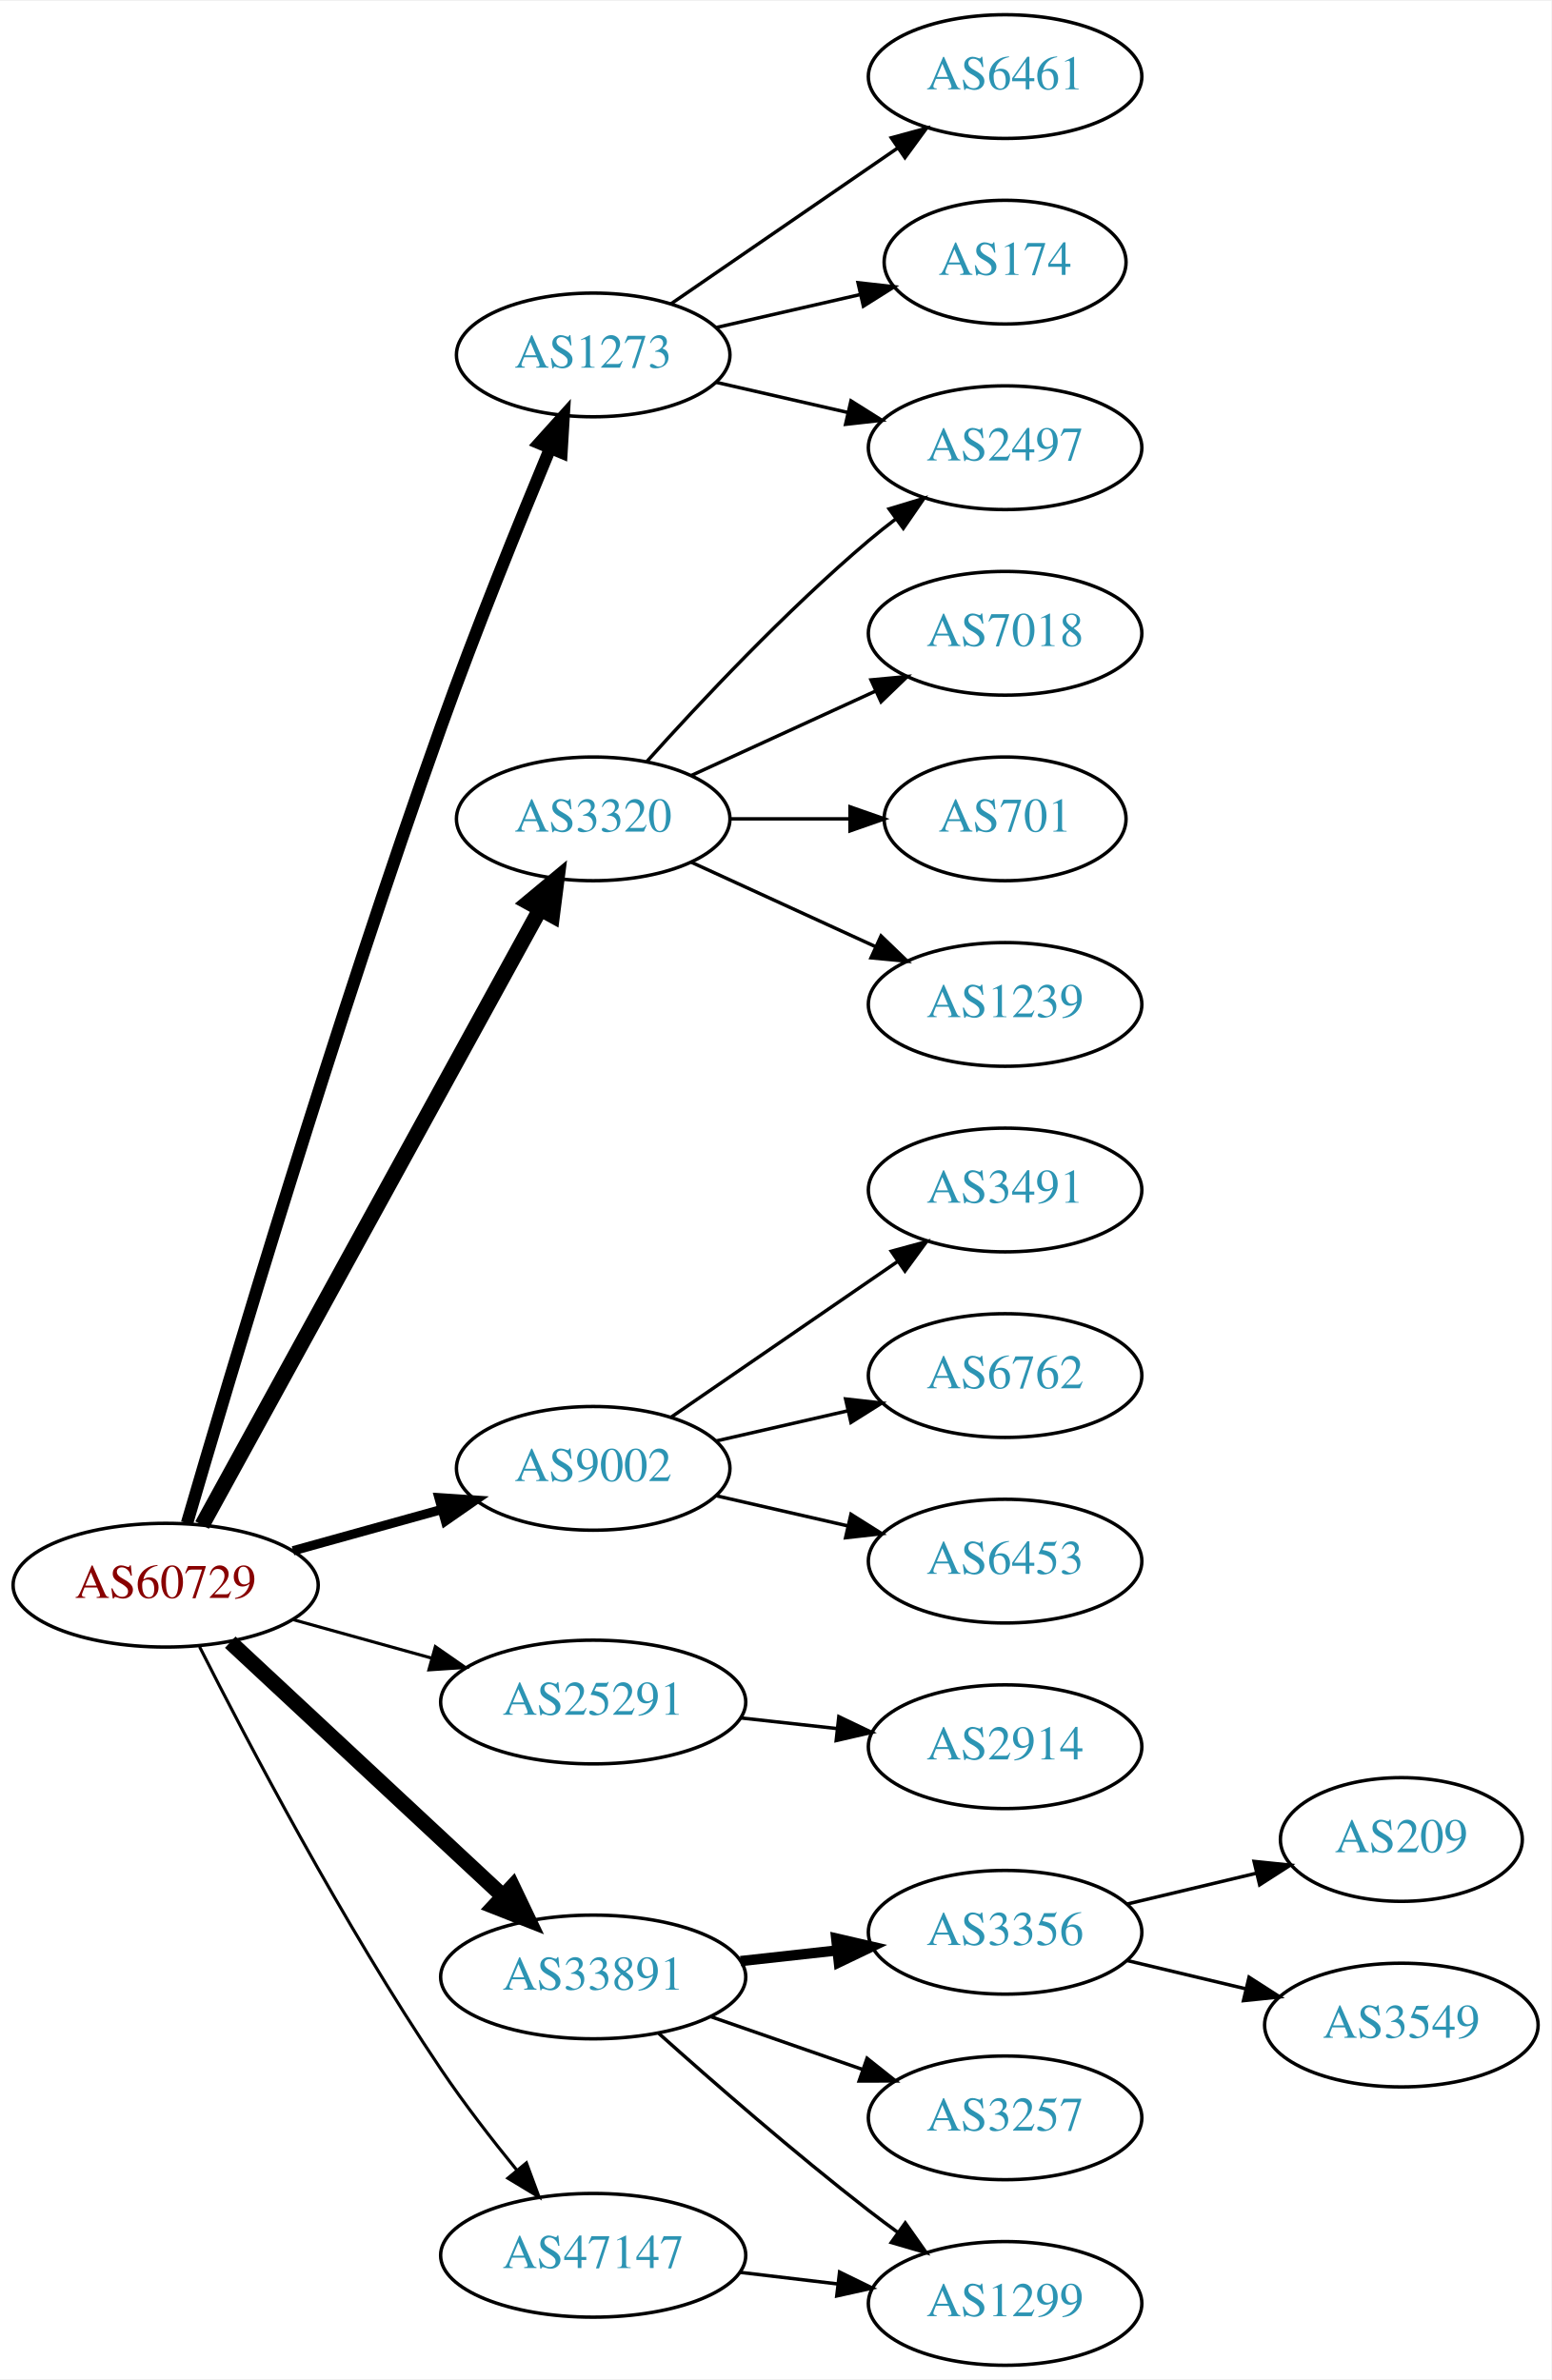
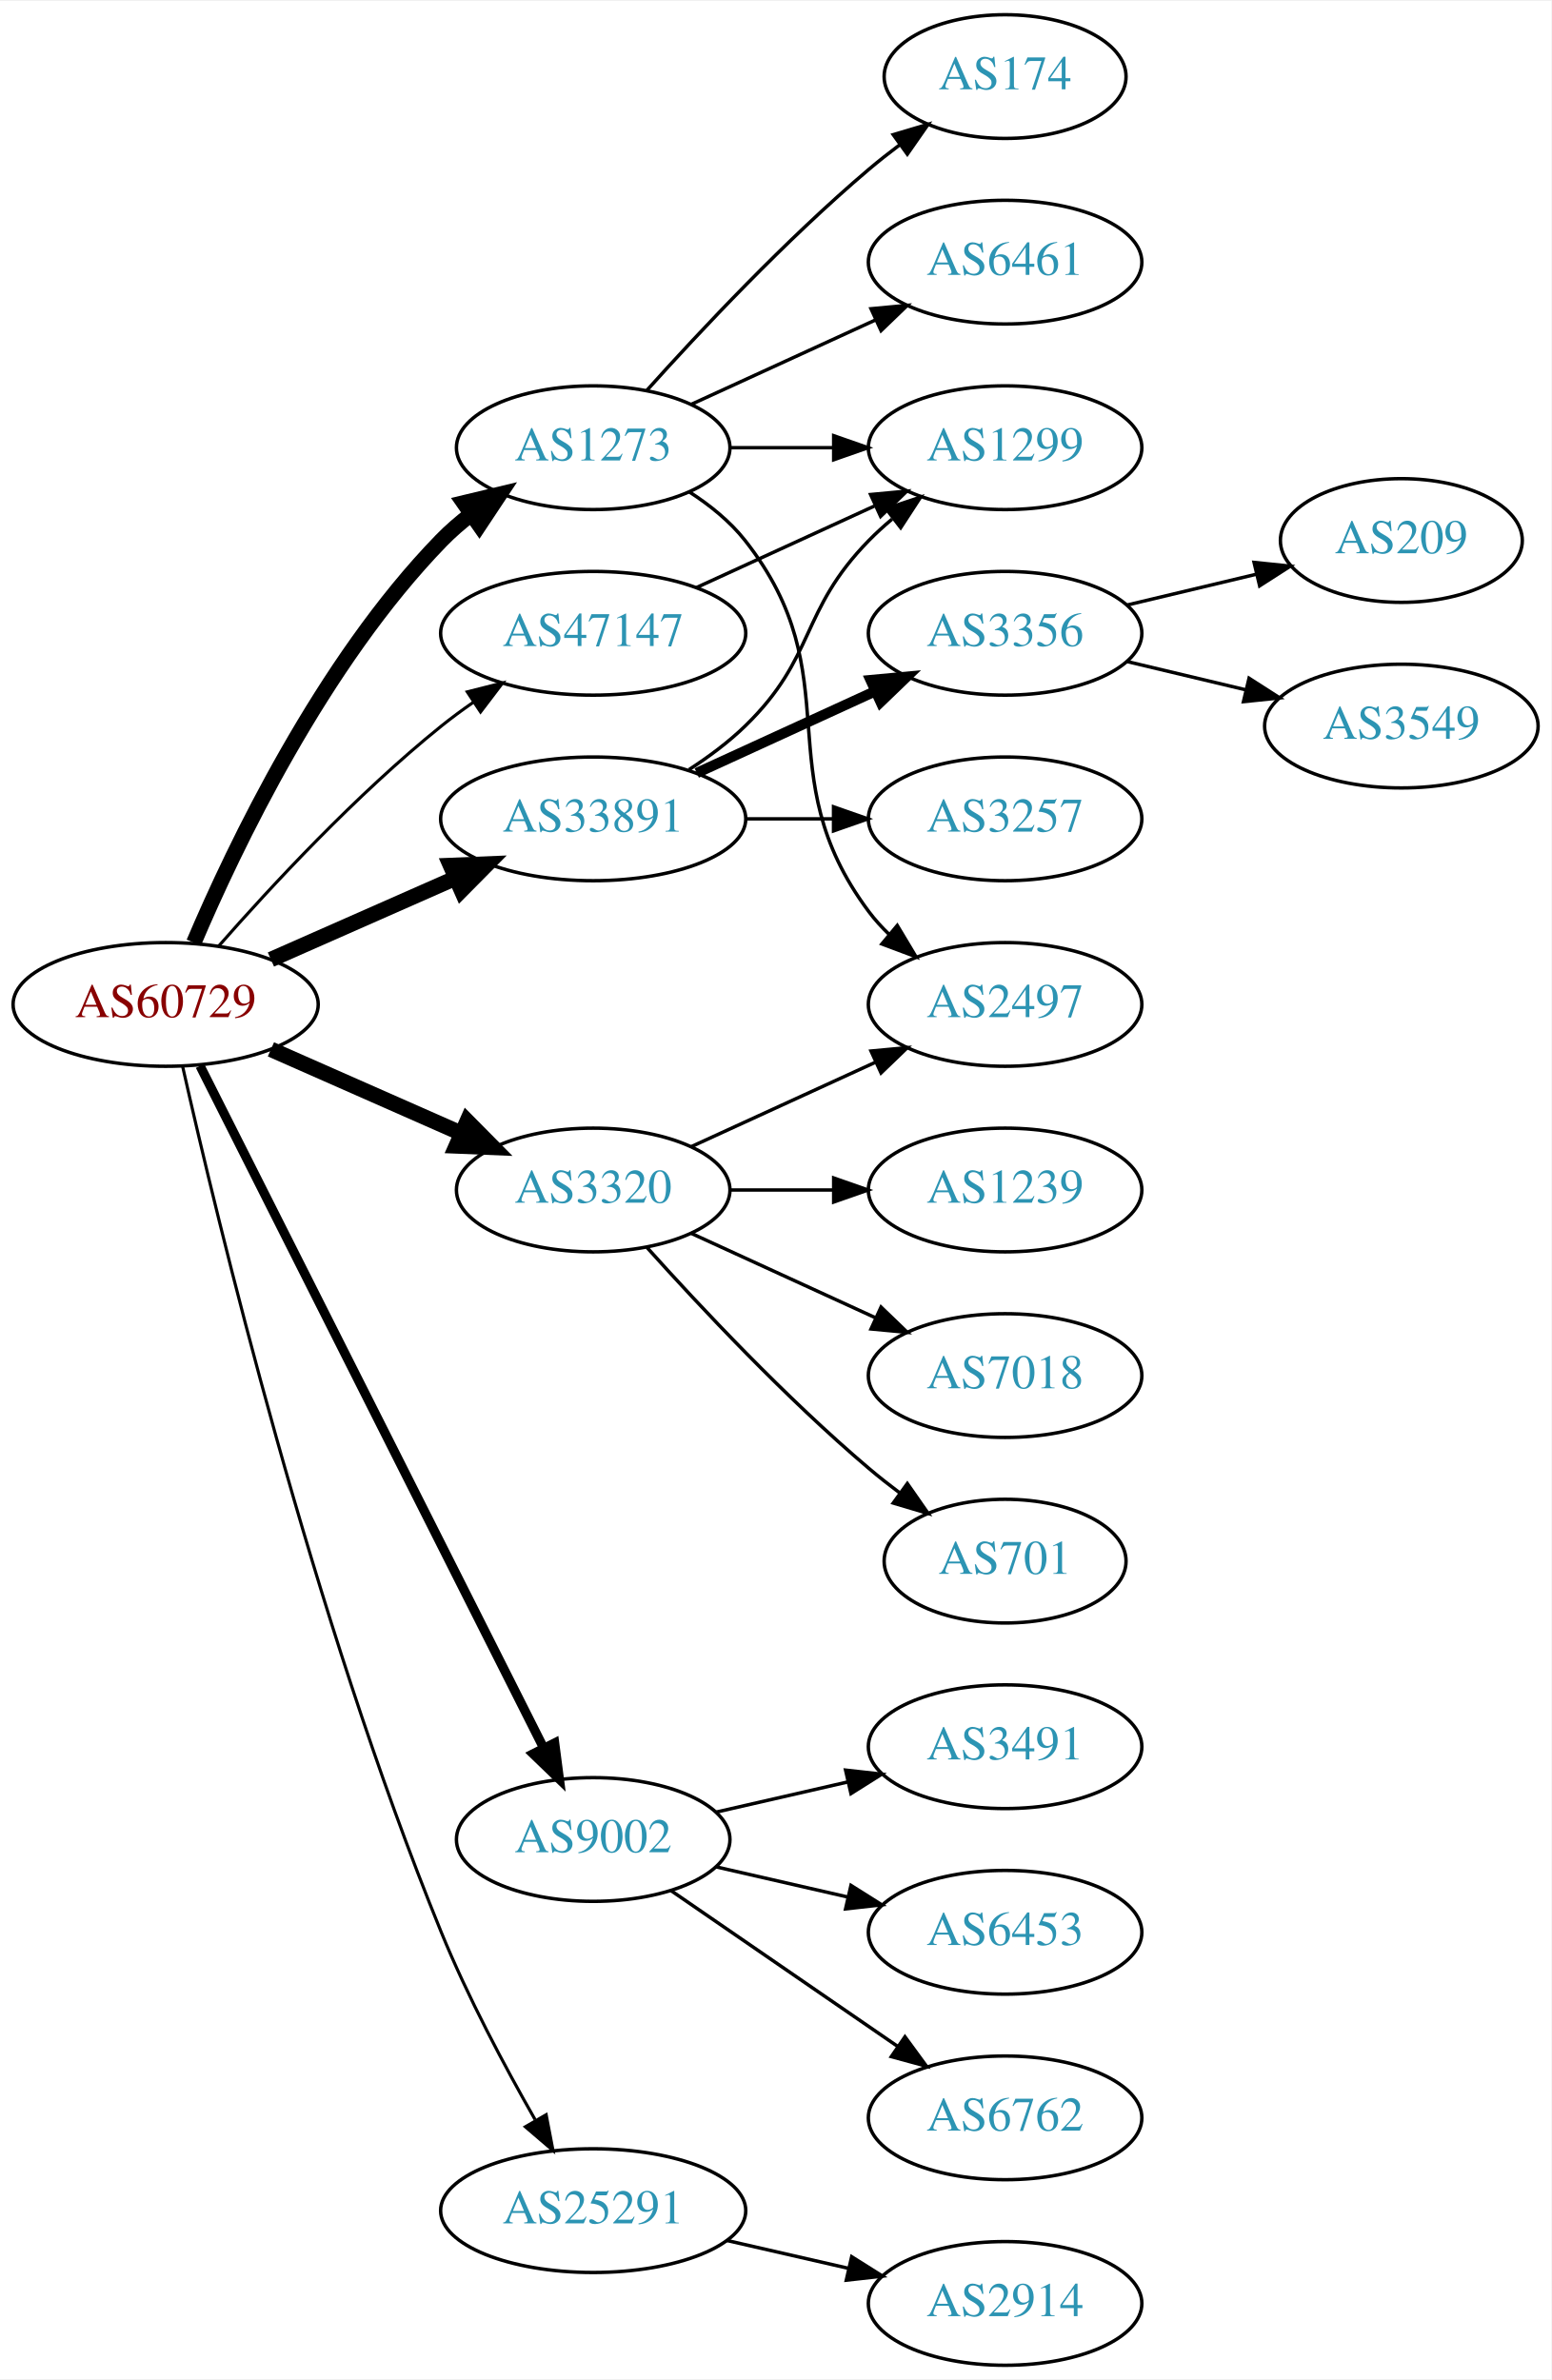
<svg xmlns="http://www.w3.org/2000/svg" xmlns:xlink="http://www.w3.org/1999/xlink" width="451pt" height="692pt" viewBox="0.00 0.00 451.37 692.00">
  <g id="graph0" class="graph" transform="scale(1 1) rotate(0) translate(4 688)">
    <polygon fill="white" stroke="none" points="-4,4 -4,-688 447.37,-688 447.37,4 -4,4" />
    <g id="node1" class="node">
      <g id="a_node1">
        <a xlink:href="/asn/60729" xlink:title="AS60729 ~ Zwiebelfreunde e.V. [AT]">
-           <ellipse fill="#ffffff" stroke="black" cx="44.196" cy="-227" rx="44.393" ry="18" />
-           <text text-anchor="middle" x="44.196" y="-223.3" font-family="Times,serif" font-size="14.00" fill="#880000">AS60729</text>
+           <ellipse fill="#ffffff" stroke="black" cx="44.196" cy="-396" rx="44.393" ry="18" />
+           <text text-anchor="middle" x="44.196" y="-392.3" font-family="Times,serif" font-size="14.00" fill="#880000">AS60729</text>
        </a>
      </g>
    </g>
    <g id="node2" class="node">
      <g id="a_node2">
        <a xlink:href="/asn/1273" xlink:title="AS1273 ~ Vodafone Group PLC [EU]">
-           <ellipse fill="#ffffff" stroke="black" cx="168.588" cy="-585" rx="39.794" ry="18" />
-           <text text-anchor="middle" x="168.588" y="-581.3" font-family="Times,serif" font-size="14.00" fill="#2c94b3">AS1273</text>
+           <ellipse fill="#ffffff" stroke="black" cx="168.588" cy="-558" rx="39.794" ry="18" />
+           <text text-anchor="middle" x="168.588" y="-554.3" font-family="Times,serif" font-size="14.00" fill="#2c94b3">AS1273</text>
        </a>
      </g>
    </g>
    <g id="edge1" class="edge">
-       <path fill="none" stroke="black" stroke-width="3.6" d="M50.413,-245.037C62.478,-286.382 93.638,-391.052 124.392,-477 134.363,-504.865 147.074,-536.221 156.121,-557.939" />
-       <polygon fill="black" stroke="black" stroke-width="3.6" points="152.905,-559.32 159.996,-567.191 159.361,-556.616 152.905,-559.32" />
+       <path fill="none" stroke="black" stroke-width="4.5" d="M52.387,-413.975C64.153,-441.682 89.728,-495.348 124.392,-531 127.012,-533.695 129.953,-536.239 133.036,-538.608" />
+       <polygon fill="black" stroke="black" stroke-width="4.5" points="130.952,-541.956 141.404,-544.455 135.462,-535.5 130.952,-541.956" />
    </g>
    <g id="node3" class="node">
      <g id="a_node3">
        <a xlink:href="/asn/3320" xlink:title="AS3320 ~ DTAG [DE]">
-           <ellipse fill="#ffffff" stroke="black" cx="168.588" cy="-450" rx="39.794" ry="18" />
-           <text text-anchor="middle" x="168.588" y="-446.3" font-family="Times,serif" font-size="14.00" fill="#2c94b3">AS3320</text>
+           <ellipse fill="#ffffff" stroke="black" cx="168.588" cy="-342" rx="39.794" ry="18" />
+           <text text-anchor="middle" x="168.588" y="-338.3" font-family="Times,serif" font-size="14.00" fill="#2c94b3">AS3320</text>
        </a>
      </g>
    </g>
    <g id="edge2" class="edge">
-       <path fill="none" stroke="black" stroke-width="4.5" d="M54.8,-244.498C76.205,-283.498 127.924,-377.732 153.2,-423.785" />
-       <polygon fill="black" stroke="black" stroke-width="4.5" points="149.766,-425.711 158.029,-432.583 156.669,-421.922 149.766,-425.711" />
+       <path fill="none" stroke="black" stroke-width="4.5" d="M74.824,-382.928C91.418,-375.607 112.278,-366.403 130.011,-358.579" />
+       <polygon fill="black" stroke="black" stroke-width="4.5" points="131.935,-362.034 139.495,-354.395 128.756,-354.829 131.935,-362.034" />
    </g>
    <g id="node4" class="node">
      <g id="a_node4">
        <a xlink:href="/asn/9002" xlink:title="AS9002 ~ RETN Limited [EU]">
-           <ellipse fill="#ffffff" stroke="black" cx="168.588" cy="-261" rx="39.794" ry="18" />
-           <text text-anchor="middle" x="168.588" y="-257.3" font-family="Times,serif" font-size="14.00" fill="#2c94b3">AS9002</text>
+           <ellipse fill="#ffffff" stroke="black" cx="168.588" cy="-153" rx="39.794" ry="18" />
+           <text text-anchor="middle" x="168.588" y="-149.3" font-family="Times,serif" font-size="14.00" fill="#2c94b3">AS9002</text>
        </a>
      </g>
    </g>
    <g id="edge3" class="edge">
-       <path fill="none" stroke="black" stroke-width="2.7" d="M81.256,-237.017C94.76,-240.769 110.241,-245.069 124.33,-248.983" />
-       <polygon fill="black" stroke="black" stroke-width="2.7" points="123.724,-252.447 134.296,-251.751 125.597,-245.702 123.724,-252.447" />
+       <path fill="none" stroke="black" stroke-width="2.7" d="M54.196,-378.132C75.467,-335.899 128.942,-229.728 154.104,-179.773" />
+       <polygon fill="black" stroke="black" stroke-width="2.7" points="157.368,-181.072 158.74,-170.567 151.116,-177.924 157.368,-181.072" />
    </g>
    <g id="node5" class="node">
      <g id="a_node5">
        <a xlink:href="/asn/25291" xlink:title="AS25291 ~ SysEleven GmbH [DE]">
-           <ellipse fill="#ffffff" stroke="black" cx="168.588" cy="-193" rx="44.393" ry="18" />
-           <text text-anchor="middle" x="168.588" y="-189.3" font-family="Times,serif" font-size="14.00" fill="#2c94b3">AS25291</text>
+           <ellipse fill="#ffffff" stroke="black" cx="168.588" cy="-45" rx="44.393" ry="18" />
+           <text text-anchor="middle" x="168.588" y="-41.3" font-family="Times,serif" font-size="14.00" fill="#2c94b3">AS25291</text>
        </a>
      </g>
    </g>
    <g id="edge4" class="edge">
-       <path fill="none" stroke="black" stroke-width="0.9" d="M81.256,-216.983C93.842,-213.486 108.146,-209.513 121.44,-205.82" />
-       <polygon fill="black" stroke="black" stroke-width="0.9" points="122.665,-209.112 131.363,-203.063 120.791,-202.367 122.665,-209.112" />
+       <path fill="none" stroke="black" stroke-width="0.9" d="M49.154,-377.879C59.074,-333.79 86.909,-217.808 124.392,-126 132.075,-107.183 142.823,-87.012 151.676,-71.506" />
+       <polygon fill="black" stroke="black" stroke-width="0.9" points="154.905,-72.914 156.899,-62.508 148.851,-69.4 154.905,-72.914" />
    </g>
    <g id="node6" class="node">
      <g id="a_node6">
        <a xlink:href="/asn/33891" xlink:title="AS33891 ~ CORE-BACKBONE GMBH GLOBAL NETWORK [DE]">
-           <ellipse fill="#ffffff" stroke="black" cx="168.588" cy="-113" rx="44.393" ry="18" />
-           <text text-anchor="middle" x="168.588" y="-109.3" font-family="Times,serif" font-size="14.00" fill="#2c94b3">AS33891</text>
+           <ellipse fill="#ffffff" stroke="black" cx="168.588" cy="-450" rx="44.393" ry="18" />
+           <text text-anchor="middle" x="168.588" y="-446.3" font-family="Times,serif" font-size="14.00" fill="#2c94b3">AS33891</text>
        </a>
      </g>
    </g>
    <g id="edge5" class="edge">
-       <path fill="none" stroke="black" stroke-width="4.5" d="M62.993,-210.423C83.841,-191.005 118.534,-158.691 142.202,-136.646" />
-       <polygon fill="black" stroke="black" stroke-width="4.5" points="145.136,-139.294 149.77,-129.597 139.769,-133.531 145.136,-139.294" />
+       <path fill="none" stroke="black" stroke-width="4.5" d="M74.824,-409.072C90.941,-416.183 111.081,-425.069 128.473,-432.742" />
+       <polygon fill="black" stroke="black" stroke-width="4.5" points="127.071,-436.427 137.809,-436.861 130.249,-429.222 127.071,-436.427" />
    </g>
    <g id="node7" class="node">
      <g id="a_node7">
        <a xlink:href="/asn/47147" xlink:title="AS47147 ~ ANEXIA Internetdienstleistungs GmbH [AT]">
-           <ellipse fill="#ffffff" stroke="black" cx="168.588" cy="-32" rx="44.393" ry="18" />
-           <text text-anchor="middle" x="168.588" y="-28.3" font-family="Times,serif" font-size="14.00" fill="#2c94b3">AS47147</text>
+           <ellipse fill="#ffffff" stroke="black" cx="168.588" cy="-504" rx="44.393" ry="18" />
+           <text text-anchor="middle" x="168.588" y="-500.3" font-family="Times,serif" font-size="14.00" fill="#2c94b3">AS47147</text>
        </a>
      </g>
    </g>
    <g id="edge6" class="edge">
-       <path fill="none" stroke="black" stroke-width="0.9" d="M54.062,-209.087C67.849,-181.76 95.826,-128.368 124.392,-86 131.072,-76.093 139.088,-65.726 146.39,-56.756" />
-       <polygon fill="black" stroke="black" stroke-width="0.9" points="149.159,-58.899 152.837,-48.963 143.766,-54.437 149.159,-58.899" />
+       <path fill="none" stroke="black" stroke-width="0.9" d="M59.629,-412.983C74.76,-430.229 99.724,-457.148 124.392,-477 127.32,-479.357 130.467,-481.675 133.678,-483.902" />
+       <polygon fill="black" stroke="black" stroke-width="0.9" points="131.954,-486.958 142.226,-489.552 135.814,-481.118 131.954,-486.958" />
    </g>
    <g id="node8" class="node">
      <g id="a_node8">
-         <a xlink:href="/asn/2497" xlink:title="AS2497 ~ Internet Initiative Japan Inc. [JP]">
-           <ellipse fill="#ffffff" stroke="black" cx="288.431" cy="-558" rx="39.794" ry="18" />
-           <text text-anchor="middle" x="288.431" y="-554.3" font-family="Times,serif" font-size="14.00" fill="#2c94b3">AS2497</text>
+         <a xlink:href="/asn/6461" xlink:title="AS6461 ~ Zayo Bandwidth [US]">
+           <ellipse fill="#ffffff" stroke="black" cx="288.431" cy="-612" rx="39.794" ry="18" />
+           <text text-anchor="middle" x="288.431" y="-608.3" font-family="Times,serif" font-size="14.00" fill="#2c94b3">AS6461</text>
        </a>
      </g>
    </g>
    <g id="edge7" class="edge">
-       <path fill="none" stroke="black" d="M204.308,-577.045C216.307,-574.296 229.928,-571.175 242.621,-568.267" />
-       <polygon fill="black" stroke="black" points="243.587,-571.636 252.552,-565.991 242.023,-564.813 243.587,-571.636" />
+       <path fill="none" stroke="black" d="M197.217,-570.661C213.174,-577.973 233.445,-587.261 250.727,-595.181" />
+       <polygon fill="black" stroke="black" points="249.426,-598.435 259.975,-599.419 252.342,-592.071 249.426,-598.435" />
    </g>
    <g id="node9" class="node">
      <g id="a_node9">
-         <a xlink:href="/asn/6461" xlink:title="AS6461 ~ Zayo Bandwidth [US]">
-           <ellipse fill="#ffffff" stroke="black" cx="288.431" cy="-666" rx="39.794" ry="18" />
-           <text text-anchor="middle" x="288.431" y="-662.3" font-family="Times,serif" font-size="14.00" fill="#2c94b3">AS6461</text>
+         <a xlink:href="/asn/1299" xlink:title="AS1299 ~ Telia Carrier [EU]">
+           <ellipse fill="#ffffff" stroke="black" cx="288.431" cy="-558" rx="39.794" ry="18" />
+           <text text-anchor="middle" x="288.431" y="-554.3" font-family="Times,serif" font-size="14.00" fill="#2c94b3">AS1299</text>
        </a>
      </g>
    </g>
    <g id="edge8" class="edge">
-       <path fill="none" stroke="black" d="M191.202,-599.857C209.691,-612.565 236.505,-630.995 257.134,-645.175" />
-       <polygon fill="black" stroke="black" points="255.331,-648.183 265.555,-650.963 259.296,-642.414 255.331,-648.183" />
+       <path fill="none" stroke="black" d="M208.501,-558C218.054,-558 228.404,-558 238.367,-558" />
+       <polygon fill="black" stroke="black" points="238.559,-561.5 248.559,-558 238.559,-554.5 238.559,-561.5" />
    </g>
    <g id="node10" class="node">
      <g id="a_node10">
-         <a xlink:href="/asn/174" xlink:title="AS174 ~ Cogent Communications [US]">
-           <ellipse fill="#ffffff" stroke="black" cx="288.431" cy="-612" rx="35.194" ry="18" />
-           <text text-anchor="middle" x="288.431" y="-608.3" font-family="Times,serif" font-size="14.00" fill="#2c94b3">AS174</text>
+         <a xlink:href="/asn/2497" xlink:title="AS2497 ~ Internet Initiative Japan Inc. [JP]">
+           <ellipse fill="#ffffff" stroke="black" cx="288.431" cy="-396" rx="39.794" ry="18" />
+           <text text-anchor="middle" x="288.431" y="-392.3" font-family="Times,serif" font-size="14.00" fill="#2c94b3">AS2497</text>
        </a>
      </g>
    </g>
    <g id="edge9" class="edge">
-       <path fill="none" stroke="black" d="M204.308,-592.955C217.4,-595.955 232.422,-599.396 246.063,-602.522" />
-       <polygon fill="black" stroke="black" points="245.641,-606.016 256.17,-604.838 247.204,-599.193 245.641,-606.016" />
-     </g>
-     <g id="edge10" class="edge">
-       <path fill="none" stroke="black" d="M184.234,-466.725C199.535,-483.765 224.632,-510.523 248.784,-531 251.281,-533.117 253.942,-535.232 256.653,-537.293" />
-       <polygon fill="black" stroke="black" points="254.69,-540.194 264.83,-543.266 258.819,-534.541 254.69,-540.194" />
+       <path fill="none" stroke="black" d="M196.56,-545.145C202.548,-541.28 208.408,-536.559 212.784,-531 244.083,-491.246 218.513,-463.542 248.784,-423 250.529,-420.664 252.536,-418.455 254.7,-416.383" />
+       <polygon fill="black" stroke="black" points="257.059,-418.973 262.5,-409.882 252.577,-413.595 257.059,-418.973" />
    </g>
    <g id="node11" class="node">
      <g id="a_node11">
-         <a xlink:href="/asn/7018" xlink:title="AS7018 ~ ATT-INTERNET4 [US]">
-           <ellipse fill="#ffffff" stroke="black" cx="288.431" cy="-504" rx="39.794" ry="18" />
-           <text text-anchor="middle" x="288.431" y="-500.3" font-family="Times,serif" font-size="14.00" fill="#2c94b3">AS7018</text>
-         </a>
-       </g>
-     </g>
-     <g id="edge11" class="edge">
-       <path fill="none" stroke="black" d="M197.217,-462.661C213.174,-469.973 233.445,-479.261 250.727,-487.181" />
-       <polygon fill="black" stroke="black" points="249.426,-490.435 259.975,-491.419 252.342,-484.071 249.426,-490.435" />
+         <a xlink:href="/asn/174" xlink:title="AS174 ~ Cogent Communications [US]">
+           <ellipse fill="#ffffff" stroke="black" cx="288.431" cy="-666" rx="35.194" ry="18" />
+           <text text-anchor="middle" x="288.431" y="-662.3" font-family="Times,serif" font-size="14.00" fill="#2c94b3">AS174</text>
+         </a>
+       </g>
+     </g>
+     <g id="edge10" class="edge">
+       <path fill="none" stroke="black" d="M184.234,-574.725C199.535,-591.765 224.632,-618.523 248.784,-639 251.637,-641.418 254.702,-643.833 257.813,-646.169" />
+       <polygon fill="black" stroke="black" points="255.886,-649.095 266.041,-652.116 259.986,-643.422 255.886,-649.095" />
+     </g>
+     <g id="edge13" class="edge">
+       <path fill="none" stroke="black" d="M197.217,-354.661C213.174,-361.973 233.445,-371.261 250.727,-379.181" />
+       <polygon fill="black" stroke="black" points="249.426,-382.435 259.975,-383.419 252.342,-376.071 249.426,-382.435" />
    </g>
    <g id="node12" class="node">
      <g id="a_node12">
-         <a xlink:href="/asn/701" xlink:title="AS701 ~ UUNET [US]">
-           <ellipse fill="#ffffff" stroke="black" cx="288.431" cy="-450" rx="35.194" ry="18" />
-           <text text-anchor="middle" x="288.431" y="-446.3" font-family="Times,serif" font-size="14.00" fill="#2c94b3">AS701</text>
-         </a>
-       </g>
-     </g>
-     <g id="edge12" class="edge">
-       <path fill="none" stroke="black" d="M208.501,-450C219.588,-450 231.747,-450 243.13,-450" />
-       <polygon fill="black" stroke="black" points="243.311,-453.5 253.311,-450 243.311,-446.5 243.311,-453.5" />
+         <a xlink:href="/asn/1239" xlink:title="AS1239 ~ Sprint [US]">
+           <ellipse fill="#ffffff" stroke="black" cx="288.431" cy="-342" rx="39.794" ry="18" />
+           <text text-anchor="middle" x="288.431" y="-338.3" font-family="Times,serif" font-size="14.00" fill="#2c94b3">AS1239</text>
+         </a>
+       </g>
+     </g>
+     <g id="edge11" class="edge">
+       <path fill="none" stroke="black" d="M208.501,-342C218.054,-342 228.404,-342 238.367,-342" />
+       <polygon fill="black" stroke="black" points="238.559,-345.5 248.559,-342 238.559,-338.5 238.559,-345.5" />
    </g>
    <g id="node13" class="node">
      <g id="a_node13">
-         <a xlink:href="/asn/1239" xlink:title="AS1239 ~ Sprint [US]">
-           <ellipse fill="#ffffff" stroke="black" cx="288.431" cy="-396" rx="39.794" ry="18" />
-           <text text-anchor="middle" x="288.431" y="-392.3" font-family="Times,serif" font-size="14.00" fill="#2c94b3">AS1239</text>
-         </a>
-       </g>
-     </g>
-     <g id="edge13" class="edge">
-       <path fill="none" stroke="black" d="M197.217,-437.339C213.174,-430.027 233.445,-420.739 250.727,-412.819" />
-       <polygon fill="black" stroke="black" points="252.342,-415.929 259.975,-408.581 249.426,-409.565 252.342,-415.929" />
+         <a xlink:href="/asn/7018" xlink:title="AS7018 ~ ATT-INTERNET4 [US]">
+           <ellipse fill="#ffffff" stroke="black" cx="288.431" cy="-288" rx="39.794" ry="18" />
+           <text text-anchor="middle" x="288.431" y="-284.3" font-family="Times,serif" font-size="14.00" fill="#2c94b3">AS7018</text>
+         </a>
+       </g>
+     </g>
+     <g id="edge12" class="edge">
+       <path fill="none" stroke="black" d="M197.217,-329.339C213.174,-322.027 233.445,-312.739 250.727,-304.819" />
+       <polygon fill="black" stroke="black" points="252.342,-307.929 259.975,-300.581 249.426,-301.565 252.342,-307.929" />
    </g>
    <g id="node14" class="node">
      <g id="a_node14">
-         <a xlink:href="/asn/3491" xlink:title="AS3491 ~ PCCW Global, Inc. [US]">
-           <ellipse fill="#ffffff" stroke="black" cx="288.431" cy="-342" rx="39.794" ry="18" />
-           <text text-anchor="middle" x="288.431" y="-338.3" font-family="Times,serif" font-size="14.00" fill="#2c94b3">AS3491</text>
+         <a xlink:href="/asn/701" xlink:title="AS701 ~ UUNET [US]">
+           <ellipse fill="#ffffff" stroke="black" cx="288.431" cy="-234" rx="35.194" ry="18" />
+           <text text-anchor="middle" x="288.431" y="-230.3" font-family="Times,serif" font-size="14.00" fill="#2c94b3">AS701</text>
        </a>
      </g>
    </g>
    <g id="edge14" class="edge">
-       <path fill="none" stroke="black" d="M191.202,-275.857C209.691,-288.565 236.505,-306.995 257.134,-321.175" />
-       <polygon fill="black" stroke="black" points="255.331,-324.183 265.555,-326.963 259.296,-318.414 255.331,-324.183" />
+       <path fill="none" stroke="black" d="M184.234,-325.275C199.535,-308.235 224.632,-281.477 248.784,-261 251.637,-258.582 254.702,-256.167 257.813,-253.831" />
+       <polygon fill="black" stroke="black" points="259.986,-256.578 266.041,-247.884 255.886,-250.905 259.986,-256.578" />
    </g>
    <g id="node15" class="node">
      <g id="a_node15">
-         <a xlink:href="/asn/6762" xlink:title="AS6762 ~ TELECOM ITALIA SPARKLE S.p.A. [IT]">
-           <ellipse fill="#ffffff" stroke="black" cx="288.431" cy="-288" rx="39.794" ry="18" />
-           <text text-anchor="middle" x="288.431" y="-284.3" font-family="Times,serif" font-size="14.00" fill="#2c94b3">AS6762</text>
+         <a xlink:href="/asn/3491" xlink:title="AS3491 ~ PCCW Global, Inc. [US]">
+           <ellipse fill="#ffffff" stroke="black" cx="288.431" cy="-180" rx="39.794" ry="18" />
+           <text text-anchor="middle" x="288.431" y="-176.3" font-family="Times,serif" font-size="14.00" fill="#2c94b3">AS3491</text>
        </a>
      </g>
    </g>
    <g id="edge15" class="edge">
-       <path fill="none" stroke="black" d="M204.308,-268.955C216.307,-271.704 229.928,-274.825 242.621,-277.733" />
-       <polygon fill="black" stroke="black" points="242.023,-281.187 252.552,-280.009 243.587,-274.364 242.023,-281.187" />
+       <path fill="none" stroke="black" d="M204.308,-160.955C216.307,-163.704 229.928,-166.825 242.621,-169.733" />
+       <polygon fill="black" stroke="black" points="242.023,-173.187 252.552,-172.009 243.587,-166.364 242.023,-173.187" />
    </g>
    <g id="node16" class="node">
      <g id="a_node16">
        <a xlink:href="/asn/6453" xlink:title="AS6453 ~ TATA COMMUNICATIONS (AMERICA) INC [US]">
-           <ellipse fill="#ffffff" stroke="black" cx="288.431" cy="-234" rx="39.794" ry="18" />
-           <text text-anchor="middle" x="288.431" y="-230.3" font-family="Times,serif" font-size="14.00" fill="#2c94b3">AS6453</text>
+           <ellipse fill="#ffffff" stroke="black" cx="288.431" cy="-126" rx="39.794" ry="18" />
+           <text text-anchor="middle" x="288.431" y="-122.3" font-family="Times,serif" font-size="14.00" fill="#2c94b3">AS6453</text>
        </a>
      </g>
    </g>
    <g id="edge16" class="edge">
-       <path fill="none" stroke="black" d="M204.308,-253.045C216.307,-250.296 229.928,-247.175 242.621,-244.267" />
-       <polygon fill="black" stroke="black" points="243.587,-247.636 252.552,-241.991 242.023,-240.813 243.587,-247.636" />
+       <path fill="none" stroke="black" d="M204.308,-145.045C216.307,-142.296 229.928,-139.175 242.621,-136.267" />
+       <polygon fill="black" stroke="black" points="243.587,-139.636 252.552,-133.991 242.023,-132.813 243.587,-139.636" />
    </g>
    <g id="node17" class="node">
      <g id="a_node17">
-         <a xlink:href="/asn/2914" xlink:title="AS2914 ~ NTT America, Inc. [US]">
-           <ellipse fill="#ffffff" stroke="black" cx="288.431" cy="-180" rx="39.794" ry="18" />
-           <text text-anchor="middle" x="288.431" y="-176.3" font-family="Times,serif" font-size="14.00" fill="#2c94b3">AS2914</text>
+         <a xlink:href="/asn/6762" xlink:title="AS6762 ~ TELECOM ITALIA SPARKLE S.p.A. [IT]">
+           <ellipse fill="#ffffff" stroke="black" cx="288.431" cy="-72" rx="39.794" ry="18" />
+           <text text-anchor="middle" x="288.431" y="-68.3" font-family="Times,serif" font-size="14.00" fill="#2c94b3">AS6762</text>
        </a>
      </g>
    </g>
    <g id="edge17" class="edge">
-       <path fill="none" stroke="black" d="M211.467,-188.38C220.503,-187.383 230.125,-186.322 239.376,-185.301" />
-       <polygon fill="black" stroke="black" points="240.057,-188.747 249.613,-184.172 239.289,-181.79 240.057,-188.747" />
+       <path fill="none" stroke="black" d="M191.202,-138.143C209.691,-125.435 236.505,-107.005 257.134,-92.825" />
+       <polygon fill="black" stroke="black" points="259.296,-95.586 265.555,-87.037 255.331,-89.817 259.296,-95.586" />
    </g>
    <g id="node18" class="node">
      <g id="a_node18">
-         <a xlink:href="/asn/3356" xlink:title="AS3356 ~ Level 3 Parent, LLC [US]">
-           <ellipse fill="#ffffff" stroke="black" cx="288.431" cy="-126" rx="39.794" ry="18" />
-           <text text-anchor="middle" x="288.431" y="-122.3" font-family="Times,serif" font-size="14.00" fill="#2c94b3">AS3356</text>
+         <a xlink:href="/asn/2914" xlink:title="AS2914 ~ NTT America, Inc. [US]">
+           <ellipse fill="#ffffff" stroke="black" cx="288.431" cy="-18" rx="39.794" ry="18" />
+           <text text-anchor="middle" x="288.431" y="-14.3" font-family="Times,serif" font-size="14.00" fill="#2c94b3">AS2914</text>
        </a>
      </g>
    </g>
    <g id="edge18" class="edge">
-       <path fill="none" stroke="black" stroke-width="3" d="M211.467,-117.62C220.503,-118.617 230.125,-119.678 239.376,-120.699" />
-       <polygon fill="black" stroke="black" stroke-width="3" points="239.289,-124.21 249.613,-121.828 240.057,-117.253 239.289,-124.21" />
+       <path fill="none" stroke="black" d="M207.523,-36.308C218.764,-33.733 231.176,-30.889 242.799,-28.226" />
+       <polygon fill="black" stroke="black" points="243.795,-31.588 252.761,-25.944 242.232,-24.765 243.795,-31.588" />
+     </g>
+     <g id="edge19" class="edge">
+       <path fill="none" stroke="black" d="M196.472,-464.329C202.196,-468.036 207.962,-472.318 212.784,-477 233.478,-497.094 228.612,-510.383 248.784,-531 250.877,-533.139 253.161,-535.218 255.537,-537.21" />
+       <polygon fill="black" stroke="black" points="253.781,-540.275 263.837,-543.611 258.056,-534.732 253.781,-540.275" />
    </g>
    <g id="node19" class="node">
      <g id="a_node19">
-         <a xlink:href="/asn/1299" xlink:title="AS1299 ~ Telia Carrier [EU]">
-           <ellipse fill="#ffffff" stroke="black" cx="288.431" cy="-18" rx="39.794" ry="18" />
-           <text text-anchor="middle" x="288.431" y="-14.3" font-family="Times,serif" font-size="14.00" fill="#2c94b3">AS1299</text>
-         </a>
-       </g>
-     </g>
-     <g id="edge19" class="edge">
-       <path fill="none" stroke="black" d="M187.715,-96.529C203.493,-82.415 227.161,-61.77 248.784,-45 251.519,-42.879 254.404,-40.722 257.316,-38.599" />
-       <polygon fill="black" stroke="black" points="259.385,-41.423 265.49,-32.764 255.317,-35.726 259.385,-41.423" />
+         <a xlink:href="/asn/3356" xlink:title="AS3356 ~ Level 3 Parent, LLC [US]">
+           <ellipse fill="#ffffff" stroke="black" cx="288.431" cy="-504" rx="39.794" ry="18" />
+           <text text-anchor="middle" x="288.431" y="-500.3" font-family="Times,serif" font-size="14.00" fill="#2c94b3">AS3356</text>
+         </a>
+       </g>
+     </g>
+     <g id="edge20" class="edge">
+       <path fill="none" stroke="black" stroke-width="3" d="M198.718,-463.348C214.329,-470.502 233.727,-479.391 250.399,-487.03" />
+       <polygon fill="black" stroke="black" stroke-width="3" points="249.302,-490.378 259.851,-491.362 252.218,-484.014 249.302,-490.378" />
    </g>
    <g id="node20" class="node">
      <g id="a_node20">
        <a xlink:href="/asn/3257" xlink:title="AS3257 ~ GTT [DE]">
-           <ellipse fill="#ffffff" stroke="black" cx="288.431" cy="-72" rx="39.794" ry="18" />
-           <text text-anchor="middle" x="288.431" y="-68.3" font-family="Times,serif" font-size="14.00" fill="#2c94b3">AS3257</text>
-         </a>
-       </g>
-     </g>
-     <g id="edge20" class="edge">
-       <path fill="none" stroke="black" d="M202.728,-101.47C216.445,-96.698 232.484,-91.117 246.894,-86.104" />
-       <polygon fill="black" stroke="black" points="248.266,-89.332 256.56,-82.74 245.966,-82.721 248.266,-89.332" />
-     </g>
-     <g id="edge23" class="edge">
-       <path fill="none" stroke="black" d="M211.135,-27.064C220.381,-25.966 230.254,-24.793 239.725,-23.668" />
-       <polygon fill="black" stroke="black" points="240.279,-27.126 249.797,-22.471 239.453,-20.175 240.279,-27.126" />
+           <ellipse fill="#ffffff" stroke="black" cx="288.431" cy="-450" rx="39.794" ry="18" />
+           <text text-anchor="middle" x="288.431" y="-446.3" font-family="Times,serif" font-size="14.00" fill="#2c94b3">AS3257</text>
+         </a>
+       </g>
+     </g>
+     <g id="edge21" class="edge">
+       <path fill="none" stroke="black" d="M212.799,-450C221.112,-450 229.875,-450 238.357,-450" />
+       <polygon fill="black" stroke="black" points="238.516,-453.5 248.516,-450 238.516,-446.5 238.516,-453.5" />
+     </g>
+     <g id="edge24" class="edge">
+       <path fill="none" stroke="black" d="M198.718,-517.348C214.329,-524.502 233.727,-533.391 250.399,-541.03" />
+       <polygon fill="black" stroke="black" points="249.302,-544.378 259.851,-545.362 252.218,-538.014 249.302,-544.378" />
    </g>
    <g id="node21" class="node">
      <g id="a_node21">
        <a xlink:href="/asn/209" xlink:title="AS209 ~ CenturyLink Communications, LLC [US]">
-           <ellipse fill="#ffffff" stroke="black" cx="403.724" cy="-153" rx="35.194" ry="18" />
-           <text text-anchor="middle" x="403.724" y="-149.3" font-family="Times,serif" font-size="14.00" fill="#2c94b3">AS209</text>
-         </a>
-       </g>
-     </g>
-     <g id="edge21" class="edge">
-       <path fill="none" stroke="black" d="M324.038,-134.248C335.833,-137.058 349.137,-140.229 361.405,-143.153" />
-       <polygon fill="black" stroke="black" points="360.871,-146.624 371.41,-145.537 362.494,-139.814 360.871,-146.624" />
+           <ellipse fill="#ffffff" stroke="black" cx="403.724" cy="-531" rx="35.194" ry="18" />
+           <text text-anchor="middle" x="403.724" y="-527.3" font-family="Times,serif" font-size="14.00" fill="#2c94b3">AS209</text>
+         </a>
+       </g>
+     </g>
+     <g id="edge22" class="edge">
+       <path fill="none" stroke="black" d="M324.038,-512.248C335.833,-515.058 349.137,-518.229 361.405,-521.153" />
+       <polygon fill="black" stroke="black" points="360.871,-524.624 371.41,-523.537 362.494,-517.814 360.871,-524.624" />
    </g>
    <g id="node22" class="node">
      <g id="a_node22">
        <a xlink:href="/asn/3549" xlink:title="AS3549 ~ Level 3 Parent, LLC [US]">
-           <ellipse fill="#ffffff" stroke="black" cx="403.724" cy="-99" rx="39.794" ry="18" />
-           <text text-anchor="middle" x="403.724" y="-95.3" font-family="Times,serif" font-size="14.00" fill="#2c94b3">AS3549</text>
-         </a>
-       </g>
-     </g>
-     <g id="edge22" class="edge">
-       <path fill="none" stroke="black" d="M324.038,-117.752C334.909,-115.162 347.064,-112.265 358.506,-109.538" />
-       <polygon fill="black" stroke="black" points="359.412,-112.92 368.328,-107.197 357.789,-106.111 359.412,-112.92" />
+           <ellipse fill="#ffffff" stroke="black" cx="403.724" cy="-477" rx="39.794" ry="18" />
+           <text text-anchor="middle" x="403.724" y="-473.3" font-family="Times,serif" font-size="14.00" fill="#2c94b3">AS3549</text>
+         </a>
+       </g>
+     </g>
+     <g id="edge23" class="edge">
+       <path fill="none" stroke="black" d="M324.038,-495.752C334.909,-493.162 347.064,-490.265 358.506,-487.538" />
+       <polygon fill="black" stroke="black" points="359.412,-490.92 368.328,-485.197 357.789,-484.111 359.412,-490.92" />
    </g>
  </g>
</svg>
